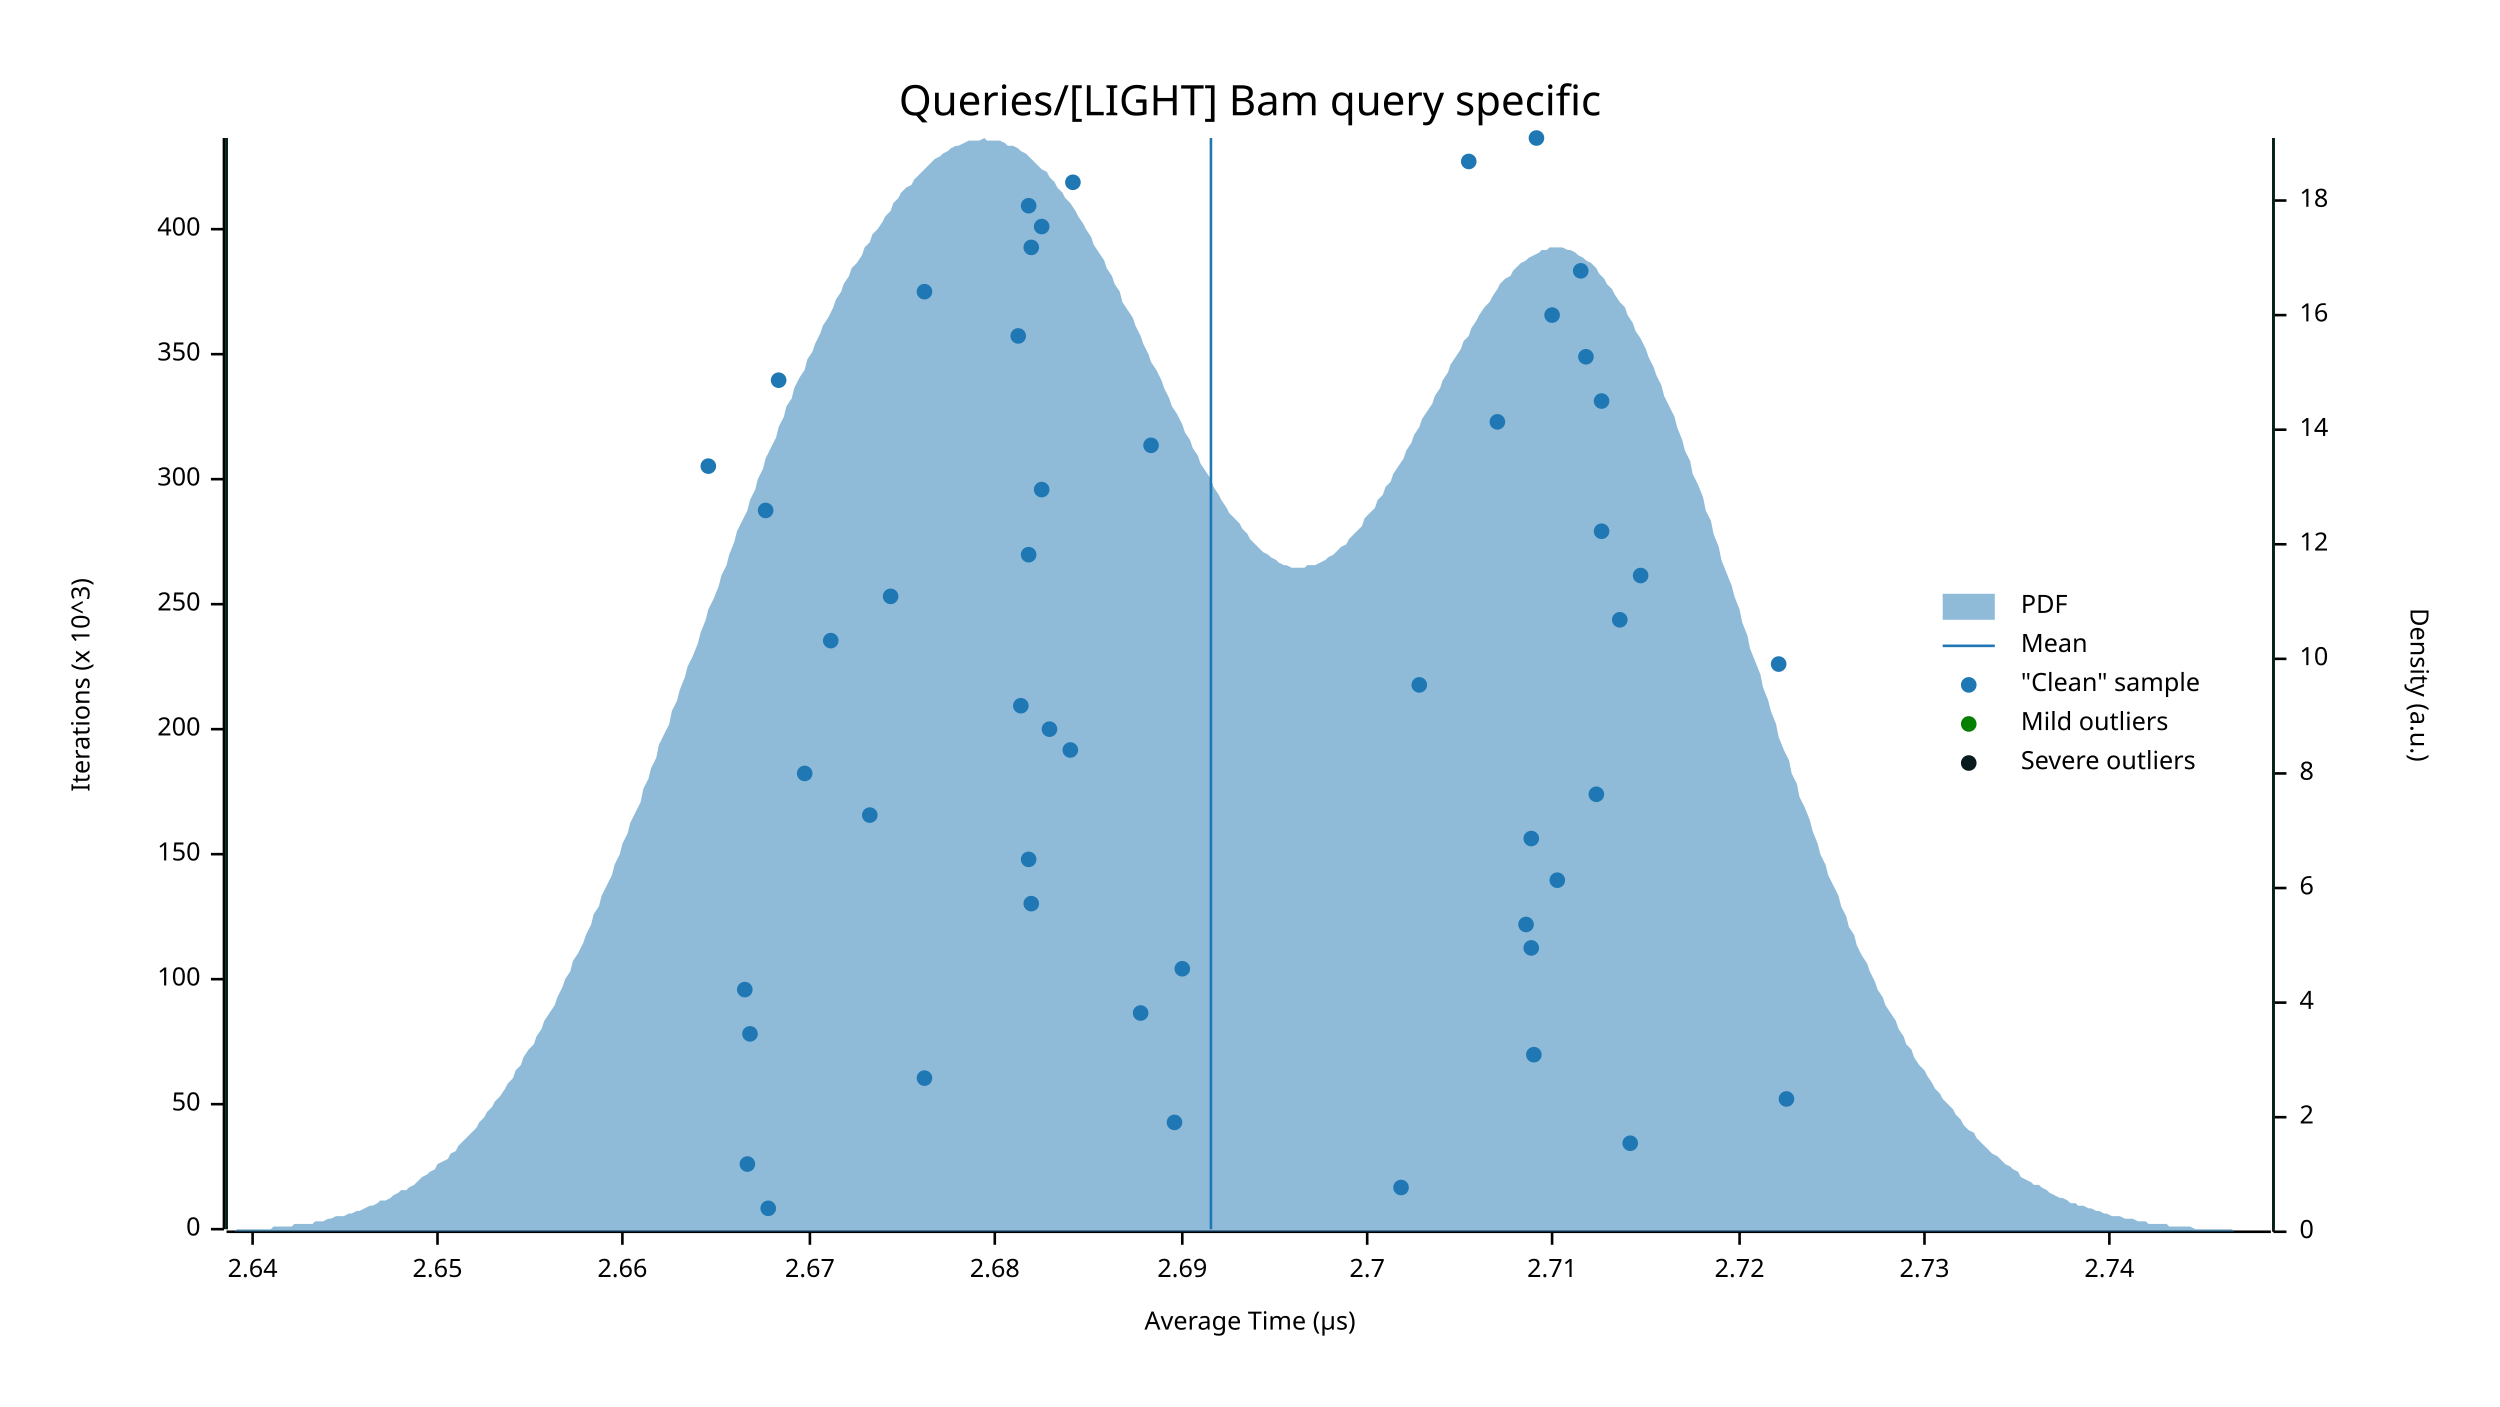
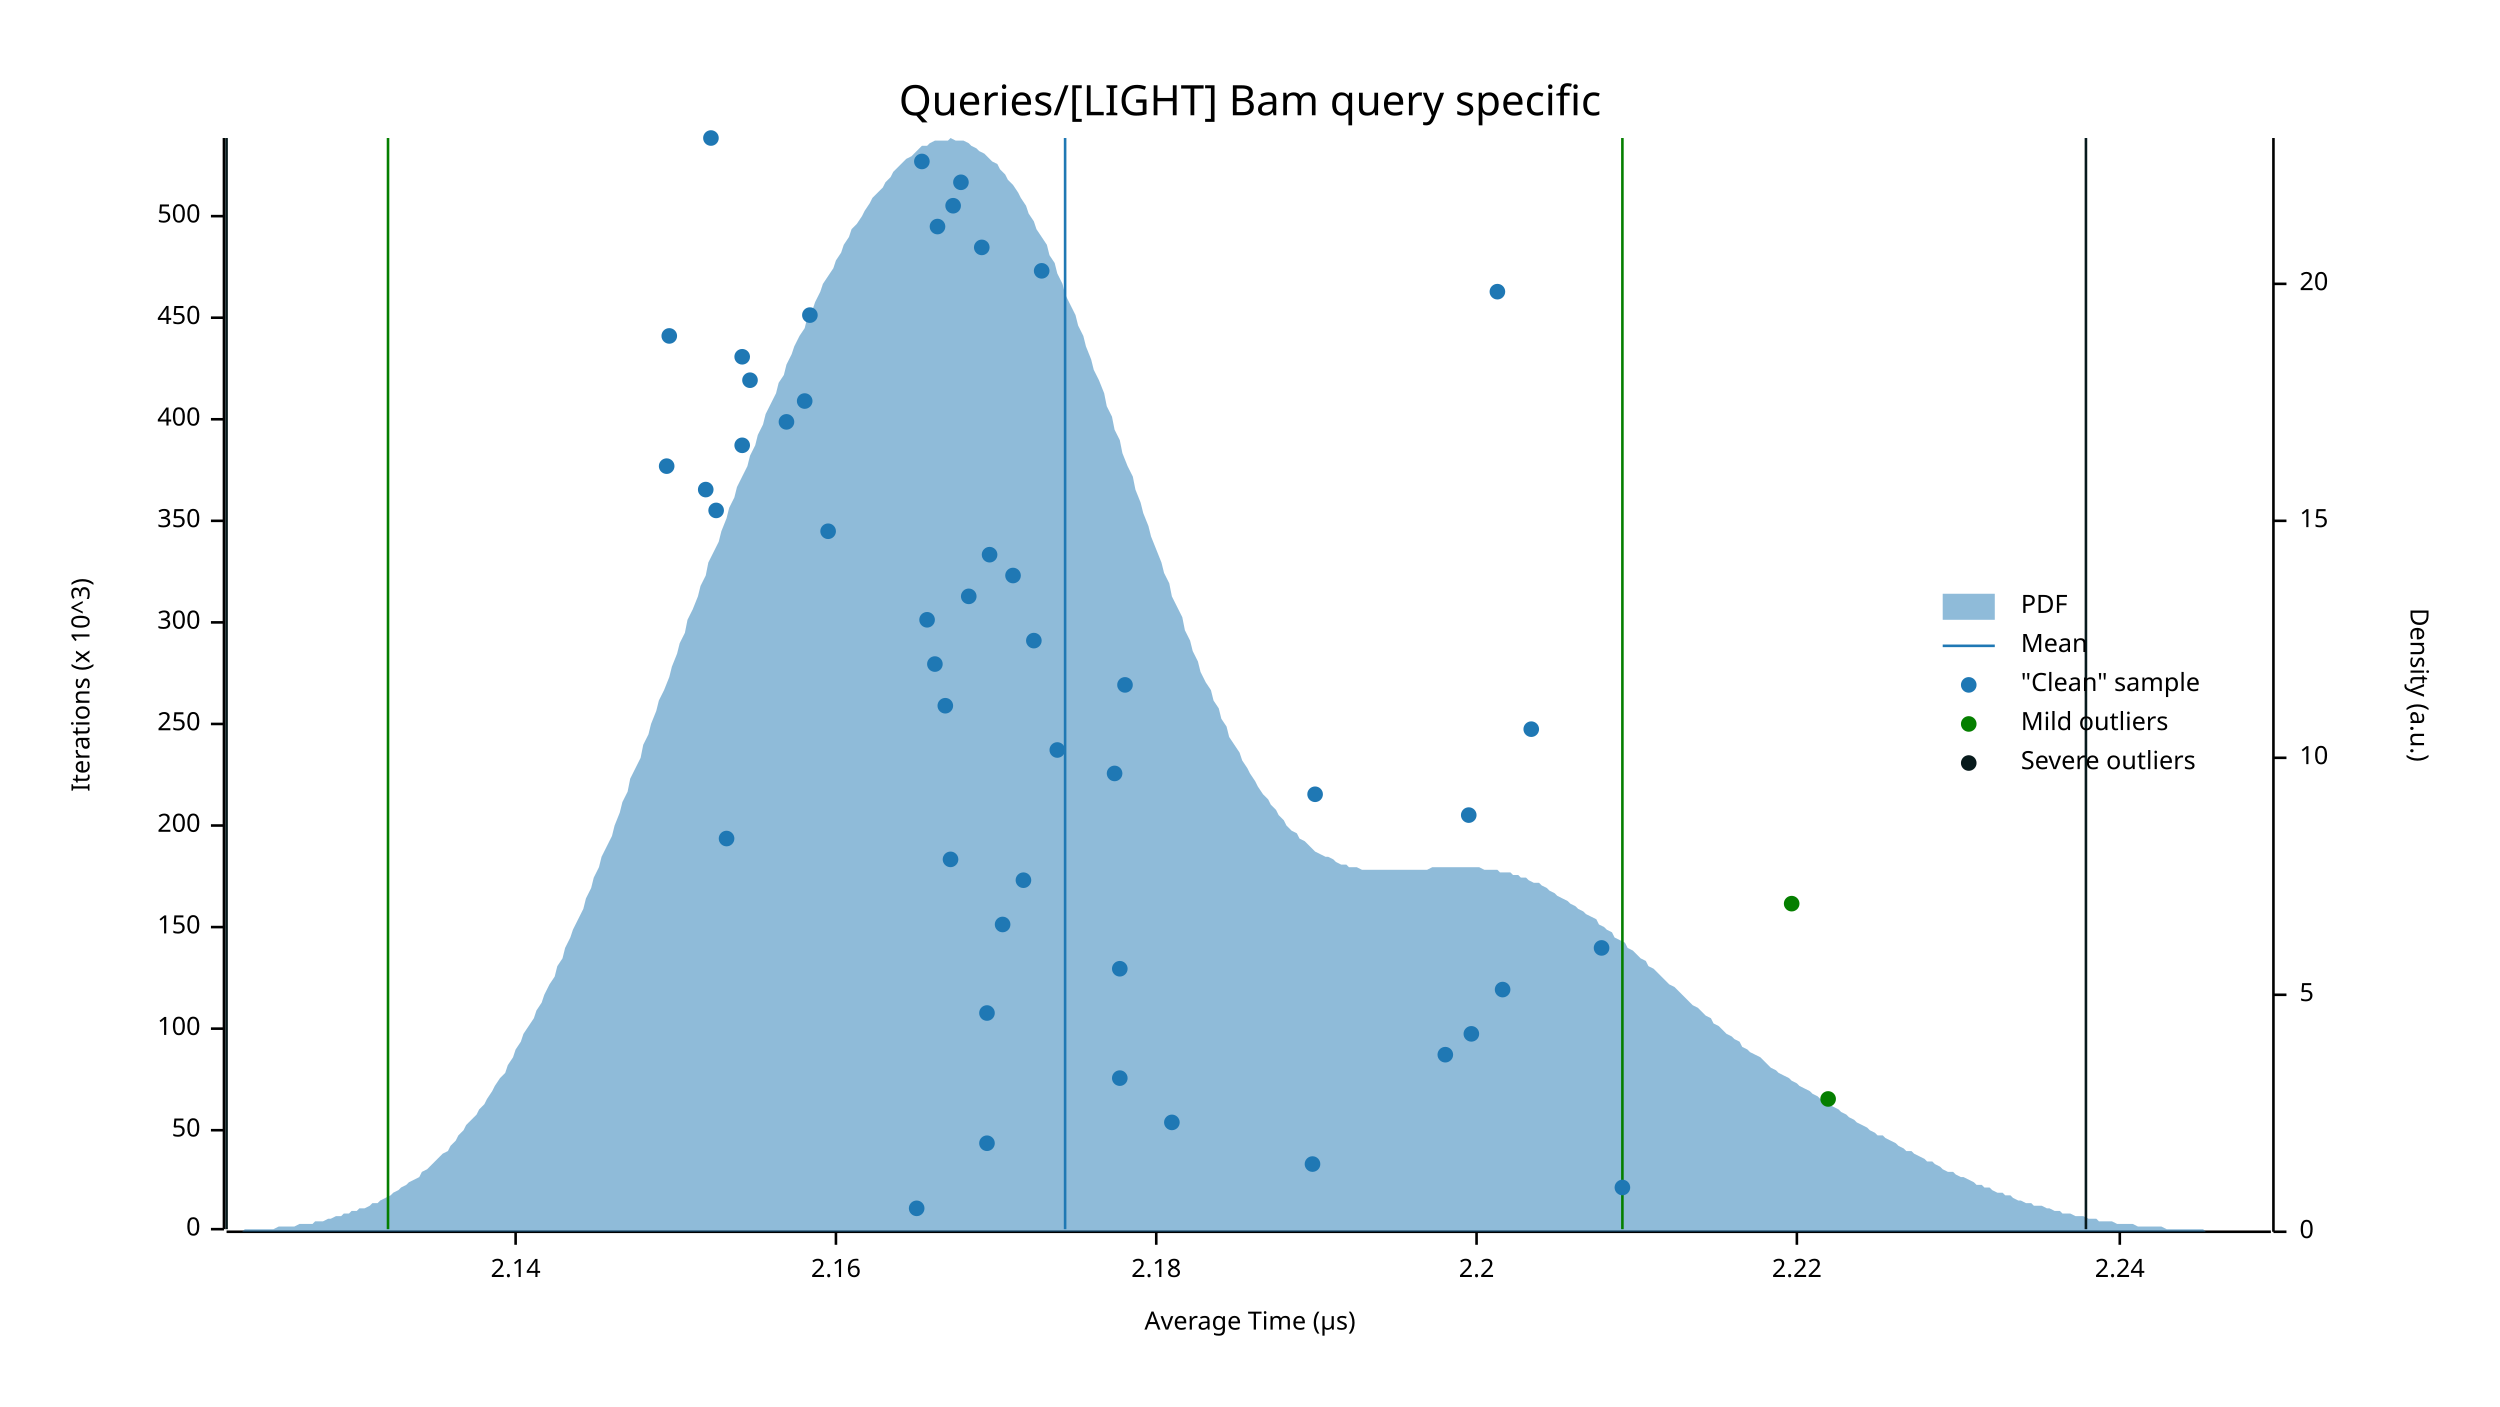
<svg xmlns="http://www.w3.org/2000/svg" width="960" height="540" viewBox="0 0 960 540">
  <text x="480" y="32" dy="0.76em" text-anchor="middle" font-family="sans-serif" font-size="16.129" opacity="1" fill="#000000">
Queries/[LIGHT] Bam query specific
</text>
  <text x="27" y="263" dy="0.76em" text-anchor="middle" font-family="sans-serif" font-size="9.677" opacity="1" fill="#000000" transform="rotate(270, 27, 263)">
Iterations (x 10^3)
</text>
  <text x="480" y="513" dy="-0.5ex" text-anchor="middle" font-family="sans-serif" font-size="9.677" opacity="1" fill="#000000">
Average Time (µs)
</text>
  <polyline fill="none" opacity="1" stroke="#000000" stroke-width="1" points="86,53 86,472 " />
  <text x="77" y="472" dy="0.5ex" text-anchor="end" font-family="sans-serif" font-size="9.677" opacity="1" fill="#000000">
0
</text>
  <polyline fill="none" opacity="1" stroke="#000000" stroke-width="1" points="81,472 86,472 " />
-   <text x="77" y="424" dy="0.5ex" text-anchor="end" font-family="sans-serif" font-size="9.677" opacity="1" fill="#000000">
+   <text x="77" y="434" dy="0.5ex" text-anchor="end" font-family="sans-serif" font-size="9.677" opacity="1" fill="#000000">
50
</text>
-   <polyline fill="none" opacity="1" stroke="#000000" stroke-width="1" points="81,424 86,424 " />
-   <text x="77" y="376" dy="0.5ex" text-anchor="end" font-family="sans-serif" font-size="9.677" opacity="1" fill="#000000">
+   <polyline fill="none" opacity="1" stroke="#000000" stroke-width="1" points="81,434 86,434 " />
+   <text x="77" y="395" dy="0.5ex" text-anchor="end" font-family="sans-serif" font-size="9.677" opacity="1" fill="#000000">
100
</text>
-   <polyline fill="none" opacity="1" stroke="#000000" stroke-width="1" points="81,376 86,376 " />
-   <text x="77" y="328" dy="0.5ex" text-anchor="end" font-family="sans-serif" font-size="9.677" opacity="1" fill="#000000">
+   <polyline fill="none" opacity="1" stroke="#000000" stroke-width="1" points="81,395 86,395 " />
+   <text x="77" y="356" dy="0.5ex" text-anchor="end" font-family="sans-serif" font-size="9.677" opacity="1" fill="#000000">
150
</text>
-   <polyline fill="none" opacity="1" stroke="#000000" stroke-width="1" points="81,328 86,328 " />
-   <text x="77" y="280" dy="0.5ex" text-anchor="end" font-family="sans-serif" font-size="9.677" opacity="1" fill="#000000">
+   <polyline fill="none" opacity="1" stroke="#000000" stroke-width="1" points="81,356 86,356 " />
+   <text x="77" y="317" dy="0.5ex" text-anchor="end" font-family="sans-serif" font-size="9.677" opacity="1" fill="#000000">
200
</text>
-   <polyline fill="none" opacity="1" stroke="#000000" stroke-width="1" points="81,280 86,280 " />
-   <text x="77" y="232" dy="0.5ex" text-anchor="end" font-family="sans-serif" font-size="9.677" opacity="1" fill="#000000">
+   <polyline fill="none" opacity="1" stroke="#000000" stroke-width="1" points="81,317 86,317 " />
+   <text x="77" y="278" dy="0.5ex" text-anchor="end" font-family="sans-serif" font-size="9.677" opacity="1" fill="#000000">
250
</text>
-   <polyline fill="none" opacity="1" stroke="#000000" stroke-width="1" points="81,232 86,232 " />
-   <text x="77" y="184" dy="0.5ex" text-anchor="end" font-family="sans-serif" font-size="9.677" opacity="1" fill="#000000">
+   <polyline fill="none" opacity="1" stroke="#000000" stroke-width="1" points="81,278 86,278 " />
+   <text x="77" y="239" dy="0.5ex" text-anchor="end" font-family="sans-serif" font-size="9.677" opacity="1" fill="#000000">
300
</text>
-   <polyline fill="none" opacity="1" stroke="#000000" stroke-width="1" points="81,184 86,184 " />
-   <text x="77" y="136" dy="0.5ex" text-anchor="end" font-family="sans-serif" font-size="9.677" opacity="1" fill="#000000">
+   <polyline fill="none" opacity="1" stroke="#000000" stroke-width="1" points="81,239 86,239 " />
+   <text x="77" y="200" dy="0.5ex" text-anchor="end" font-family="sans-serif" font-size="9.677" opacity="1" fill="#000000">
350
</text>
-   <polyline fill="none" opacity="1" stroke="#000000" stroke-width="1" points="81,136 86,136 " />
-   <text x="77" y="88" dy="0.5ex" text-anchor="end" font-family="sans-serif" font-size="9.677" opacity="1" fill="#000000">
+   <polyline fill="none" opacity="1" stroke="#000000" stroke-width="1" points="81,200 86,200 " />
+   <text x="77" y="161" dy="0.5ex" text-anchor="end" font-family="sans-serif" font-size="9.677" opacity="1" fill="#000000">
400
</text>
-   <polyline fill="none" opacity="1" stroke="#000000" stroke-width="1" points="81,88 86,88 " />
+   <polyline fill="none" opacity="1" stroke="#000000" stroke-width="1" points="81,161 86,161 " />
+   <text x="77" y="122" dy="0.5ex" text-anchor="end" font-family="sans-serif" font-size="9.677" opacity="1" fill="#000000">
+ 450
+ </text>
+   <polyline fill="none" opacity="1" stroke="#000000" stroke-width="1" points="81,122 86,122 " />
+   <text x="77" y="83" dy="0.5ex" text-anchor="end" font-family="sans-serif" font-size="9.677" opacity="1" fill="#000000">
+ 500
+ </text>
+   <polyline fill="none" opacity="1" stroke="#000000" stroke-width="1" points="81,83 86,83 " />
  <polyline fill="none" opacity="1" stroke="#000000" stroke-width="1" points="87,473 872,473 " />
-   <text x="97" y="483" dy="0.76em" text-anchor="middle" font-family="sans-serif" font-size="9.677" opacity="1" fill="#000000">
- 2.64
+   <text x="198" y="483" dy="0.76em" text-anchor="middle" font-family="sans-serif" font-size="9.677" opacity="1" fill="#000000">
+ 2.14
</text>
-   <polyline fill="none" opacity="1" stroke="#000000" stroke-width="1" points="97,473 97,478 " />
-   <text x="168" y="483" dy="0.76em" text-anchor="middle" font-family="sans-serif" font-size="9.677" opacity="1" fill="#000000">
- 2.65
+   <polyline fill="none" opacity="1" stroke="#000000" stroke-width="1" points="198,473 198,478 " />
+   <text x="321" y="483" dy="0.76em" text-anchor="middle" font-family="sans-serif" font-size="9.677" opacity="1" fill="#000000">
+ 2.16
</text>
-   <polyline fill="none" opacity="1" stroke="#000000" stroke-width="1" points="168,473 168,478 " />
-   <text x="239" y="483" dy="0.76em" text-anchor="middle" font-family="sans-serif" font-size="9.677" opacity="1" fill="#000000">
- 2.66
+   <polyline fill="none" opacity="1" stroke="#000000" stroke-width="1" points="321,473 321,478 " />
+   <text x="444" y="483" dy="0.76em" text-anchor="middle" font-family="sans-serif" font-size="9.677" opacity="1" fill="#000000">
+ 2.18
</text>
-   <polyline fill="none" opacity="1" stroke="#000000" stroke-width="1" points="239,473 239,478 " />
-   <text x="311" y="483" dy="0.76em" text-anchor="middle" font-family="sans-serif" font-size="9.677" opacity="1" fill="#000000">
- 2.67
+   <polyline fill="none" opacity="1" stroke="#000000" stroke-width="1" points="444,473 444,478 " />
+   <text x="567" y="483" dy="0.76em" text-anchor="middle" font-family="sans-serif" font-size="9.677" opacity="1" fill="#000000">
+ 2.2
</text>
-   <polyline fill="none" opacity="1" stroke="#000000" stroke-width="1" points="311,473 311,478 " />
-   <text x="382" y="483" dy="0.76em" text-anchor="middle" font-family="sans-serif" font-size="9.677" opacity="1" fill="#000000">
- 2.68
+   <polyline fill="none" opacity="1" stroke="#000000" stroke-width="1" points="567,473 567,478 " />
+   <text x="690" y="483" dy="0.76em" text-anchor="middle" font-family="sans-serif" font-size="9.677" opacity="1" fill="#000000">
+ 2.22
</text>
-   <polyline fill="none" opacity="1" stroke="#000000" stroke-width="1" points="382,473 382,478 " />
-   <text x="454" y="483" dy="0.76em" text-anchor="middle" font-family="sans-serif" font-size="9.677" opacity="1" fill="#000000">
- 2.69
+   <polyline fill="none" opacity="1" stroke="#000000" stroke-width="1" points="690,473 690,478 " />
+   <text x="814" y="483" dy="0.76em" text-anchor="middle" font-family="sans-serif" font-size="9.677" opacity="1" fill="#000000">
+ 2.24
</text>
-   <polyline fill="none" opacity="1" stroke="#000000" stroke-width="1" points="454,473 454,478 " />
-   <text x="525" y="483" dy="0.76em" text-anchor="middle" font-family="sans-serif" font-size="9.677" opacity="1" fill="#000000">
- 2.7
- </text>
-   <polyline fill="none" opacity="1" stroke="#000000" stroke-width="1" points="525,473 525,478 " />
-   <text x="596" y="483" dy="0.76em" text-anchor="middle" font-family="sans-serif" font-size="9.677" opacity="1" fill="#000000">
- 2.71
- </text>
-   <polyline fill="none" opacity="1" stroke="#000000" stroke-width="1" points="596,473 596,478 " />
-   <text x="668" y="483" dy="0.76em" text-anchor="middle" font-family="sans-serif" font-size="9.677" opacity="1" fill="#000000">
- 2.72
- </text>
-   <polyline fill="none" opacity="1" stroke="#000000" stroke-width="1" points="668,473 668,478 " />
-   <text x="739" y="483" dy="0.76em" text-anchor="middle" font-family="sans-serif" font-size="9.677" opacity="1" fill="#000000">
- 2.73
- </text>
-   <polyline fill="none" opacity="1" stroke="#000000" stroke-width="1" points="739,473 739,478 " />
-   <text x="810" y="483" dy="0.76em" text-anchor="middle" font-family="sans-serif" font-size="9.677" opacity="1" fill="#000000">
- 2.74
- </text>
-   <polyline fill="none" opacity="1" stroke="#000000" stroke-width="1" points="810,473 810,478 " />
+   <polyline fill="none" opacity="1" stroke="#000000" stroke-width="1" points="814,473 814,478 " />
  <text x="933" y="263" dy="0.76em" text-anchor="middle" font-family="sans-serif" font-size="9.677" opacity="1" fill="#000000" transform="rotate(90, 933, 263)">
Density (a.u.)
</text>
  <polyline fill="none" opacity="1" stroke="#000000" stroke-width="1" points="873,53 873,473 " />
  <text x="883" y="473" dy="0.5ex" text-anchor="start" font-family="sans-serif" font-size="9.677" opacity="1" fill="#000000">
0
</text>
  <polyline fill="none" opacity="1" stroke="#000000" stroke-width="1" points="873,473 878,473 " />
-   <text x="883" y="429" dy="0.5ex" text-anchor="start" font-family="sans-serif" font-size="9.677" opacity="1" fill="#000000">
- 2
+   <text x="883" y="382" dy="0.5ex" text-anchor="start" font-family="sans-serif" font-size="9.677" opacity="1" fill="#000000">
+ 5
</text>
-   <polyline fill="none" opacity="1" stroke="#000000" stroke-width="1" points="873,429 878,429 " />
-   <text x="883" y="385" dy="0.5ex" text-anchor="start" font-family="sans-serif" font-size="9.677" opacity="1" fill="#000000">
- 4
- </text>
-   <polyline fill="none" opacity="1" stroke="#000000" stroke-width="1" points="873,385 878,385 " />
-   <text x="883" y="341" dy="0.5ex" text-anchor="start" font-family="sans-serif" font-size="9.677" opacity="1" fill="#000000">
- 6
- </text>
-   <polyline fill="none" opacity="1" stroke="#000000" stroke-width="1" points="873,341 878,341 " />
-   <text x="883" y="297" dy="0.5ex" text-anchor="start" font-family="sans-serif" font-size="9.677" opacity="1" fill="#000000">
- 8
- </text>
-   <polyline fill="none" opacity="1" stroke="#000000" stroke-width="1" points="873,297 878,297 " />
-   <text x="883" y="253" dy="0.5ex" text-anchor="start" font-family="sans-serif" font-size="9.677" opacity="1" fill="#000000">
+   <polyline fill="none" opacity="1" stroke="#000000" stroke-width="1" points="873,382 878,382 " />
+   <text x="883" y="291" dy="0.5ex" text-anchor="start" font-family="sans-serif" font-size="9.677" opacity="1" fill="#000000">
10
</text>
-   <polyline fill="none" opacity="1" stroke="#000000" stroke-width="1" points="873,253 878,253 " />
-   <text x="883" y="209" dy="0.5ex" text-anchor="start" font-family="sans-serif" font-size="9.677" opacity="1" fill="#000000">
- 12
+   <polyline fill="none" opacity="1" stroke="#000000" stroke-width="1" points="873,291 878,291 " />
+   <text x="883" y="200" dy="0.5ex" text-anchor="start" font-family="sans-serif" font-size="9.677" opacity="1" fill="#000000">
+ 15
</text>
-   <polyline fill="none" opacity="1" stroke="#000000" stroke-width="1" points="873,209 878,209 " />
-   <text x="883" y="165" dy="0.5ex" text-anchor="start" font-family="sans-serif" font-size="9.677" opacity="1" fill="#000000">
- 14
+   <polyline fill="none" opacity="1" stroke="#000000" stroke-width="1" points="873,200 878,200 " />
+   <text x="883" y="109" dy="0.5ex" text-anchor="start" font-family="sans-serif" font-size="9.677" opacity="1" fill="#000000">
+ 20
</text>
-   <polyline fill="none" opacity="1" stroke="#000000" stroke-width="1" points="873,165 878,165 " />
-   <text x="883" y="121" dy="0.5ex" text-anchor="start" font-family="sans-serif" font-size="9.677" opacity="1" fill="#000000">
- 16
- </text>
-   <polyline fill="none" opacity="1" stroke="#000000" stroke-width="1" points="873,121 878,121 " />
-   <text x="883" y="77" dy="0.5ex" text-anchor="start" font-family="sans-serif" font-size="9.677" opacity="1" fill="#000000">
- 18
- </text>
-   <polyline fill="none" opacity="1" stroke="#000000" stroke-width="1" points="873,77 878,77 " />
-   <polygon opacity="0.5" fill="#1F78B4" points="87,473 88,473 90,473 91,472 93,472 94,472 96,472 98,472 99,472 101,472 102,472 104,472 105,471 107,471 109,471 110,471 112,471 113,470 115,470 116,470 118,470 120,470 121,469 123,469 124,469 126,468 127,468 129,467 131,467 132,467 134,466 135,466 137,465 138,465 140,464 142,463 143,463 145,462 146,461 148,461 150,460 151,459 153,458 154,457 156,457 157,456 159,455 161,453 162,452 164,451 165,450 167,449 168,447 170,446 172,445 173,443 175,442 176,440 178,438 179,437 181,435 183,433 184,431 186,429 187,427 189,425 190,423 192,421 194,418 195,416 197,414 198,411 200,409 201,406 203,403 205,401 206,398 208,395 209,392 211,389 213,386 214,383 216,379 217,376 219,373 220,369 222,366 224,362 225,359 227,355 228,351 230,348 231,344 233,340 235,336 236,332 238,328 239,324 241,320 242,316 244,312 246,308 247,303 249,299 250,295 252,291 253,286 255,282 257,278 258,273 260,269 261,265 263,260 264,256 266,252 268,247 269,243 271,238 272,234 274,230 276,225 277,221 279,217 280,213 282,208 283,204 285,200 287,196 288,192 290,188 291,184 293,180 294,176 296,172 298,168 299,164 301,160 302,156 304,153 305,149 307,145 309,142 310,138 312,135 313,132 315,128 316,125 318,122 320,118 321,115 323,112 324,109 326,106 327,103 329,101 331,98 332,95 334,93 335,90 337,88 339,85 340,83 342,81 343,78 345,76 346,74 348,72 350,71 351,69 353,67 354,66 356,64 357,63 359,61 361,60 362,59 364,58 365,57 367,56 368,56 370,55 372,54 373,54 375,54 376,54 378,53 379,54 381,54 383,54 384,54 386,55 387,56 389,56 391,57 392,58 394,59 395,60 397,62 398,63 400,65 402,66 403,68 405,70 406,72 408,74 409,76 411,78 413,81 414,83 416,86 417,88 419,91 420,94 422,97 424,100 425,103 427,106 428,109 430,112 431,116 433,119 435,122 436,125 438,129 439,132 441,136 442,139 444,142 446,146 447,149 449,153 450,156 452,159 454,163 455,166 457,169 458,172 460,175 461,178 463,181 465,184 466,187 468,190 469,192 471,195 472,197 474,199 476,201 477,203 479,205 480,207 482,209 483,210 485,212 487,213 488,214 490,215 491,216 493,217 494,217 496,218 498,218 499,218 501,218 502,217 504,217 505,217 507,216 509,215 510,214 512,213 513,212 515,210 517,209 518,207 520,205 521,204 523,202 524,199 526,197 528,195 529,192 531,190 532,187 534,185 535,182 537,179 539,176 540,173 542,170 543,167 545,164 546,161 548,158 550,155 551,152 553,149 554,146 556,143 557,140 559,137 561,134 562,131 564,129 565,126 567,123 568,121 570,118 572,116 573,114 575,111 576,109 578,107 580,106 581,104 583,102 584,101 586,100 587,99 589,98 591,97 592,96 594,96 595,95 597,95 598,95 600,95 602,96 603,96 605,97 606,98 608,99 609,100 611,101 613,103 614,105 616,107 617,109 619,111 620,113 622,116 624,118 625,121 627,124 628,127 630,130 632,134 633,137 635,141 636,144 638,148 639,152 641,156 643,160 644,164 646,169 647,173 649,177 650,182 652,186 654,191 655,196 657,200 658,205 660,210 661,215 663,220 665,225 666,229 668,234 669,239 671,244 672,249 674,254 676,259 677,264 679,269 680,273 682,278 683,283 685,288 687,292 688,297 690,301 691,306 693,310 695,315 696,319 698,324 699,328 701,332 702,336 704,340 706,344 707,348 709,352 710,356 712,359 713,363 715,367 717,370 718,373 720,377 721,380 723,383 724,386 726,389 728,392 729,395 731,398 732,401 734,403 735,406 737,409 739,411 740,413 742,416 743,418 745,420 746,422 748,424 750,426 751,428 753,430 754,432 756,434 758,435 759,437 761,439 762,440 764,442 765,443 767,444 769,446 770,447 772,448 773,449 775,450 776,452 778,453 780,454 781,455 783,455 784,456 786,457 787,458 789,459 791,460 792,460 794,461 795,462 797,462 798,463 800,463 802,464 803,464 805,465 806,465 808,466 809,466 811,467 813,467 814,467 816,468 817,468 819,468 821,469 822,469 824,469 825,470 827,470 828,470 830,470 832,470 833,471 835,471 836,471 838,471 839,471 841,471 843,472 844,472 846,472 847,472 849,472 850,472 852,472 854,472 855,472 857,472 858,473 860,473 861,473 863,473 865,473 866,473 868,473 869,473 871,473 873,473 873,473 87,473 " />
-   <polyline fill="none" opacity="1" stroke="#1F78B4" stroke-width="1" points="465,472 465,53 " />
-   <polyline fill="none" opacity="1" stroke="#057F00" stroke-width="1" points="87,472 87,53 " />
-   <polyline fill="none" opacity="1" stroke="#057F00" stroke-width="1" points="873,472 873,53 " />
+   <polyline fill="none" opacity="1" stroke="#000000" stroke-width="1" points="873,109 878,109 " />
+   <polygon opacity="0.5" fill="#1F78B4" points="87,473 88,473 90,473 91,473 93,473 94,472 96,472 98,472 99,472 101,472 102,472 104,472 105,472 107,471 109,471 110,471 112,471 113,471 115,470 116,470 118,470 120,470 121,469 123,469 124,469 126,468 127,468 129,467 131,467 132,466 134,466 135,465 137,465 138,464 140,464 142,463 143,462 145,462 146,461 148,460 150,459 151,458 153,457 154,456 156,455 157,454 159,453 161,452 162,450 164,449 165,448 167,446 168,445 170,443 172,442 173,440 175,438 176,436 178,434 179,432 181,430 183,428 184,426 186,424 187,422 189,419 190,417 192,414 194,412 195,409 197,406 198,403 200,400 201,397 203,394 205,391 206,388 208,385 209,382 211,378 213,375 214,371 216,368 217,364 219,360 220,357 222,353 224,349 225,345 227,341 228,337 230,333 231,329 233,325 235,321 236,317 238,312 239,308 241,304 242,299 244,295 246,291 247,286 249,282 250,278 252,273 253,269 255,265 257,260 258,256 260,251 261,247 263,243 264,238 266,234 268,229 269,225 271,221 272,216 274,212 276,208 277,204 279,199 280,195 282,191 283,187 285,183 287,179 288,175 290,171 291,167 293,163 294,159 296,155 298,151 299,147 301,144 302,140 304,136 305,133 307,129 309,126 310,122 312,119 313,116 315,112 316,109 318,106 320,103 321,100 323,97 324,94 326,91 327,88 329,86 331,83 332,81 334,78 335,76 337,74 339,72 340,70 342,68 343,66 345,64 346,63 348,61 350,60 351,59 353,57 354,56 356,56 357,55 359,54 361,54 362,54 364,54 365,53 367,54 368,54 370,54 372,55 373,56 375,57 376,58 378,59 379,60 381,62 383,63 384,65 386,67 387,69 389,71 391,74 392,76 394,79 395,82 397,85 398,88 400,91 402,94 403,98 405,101 406,105 408,109 409,113 411,117 413,121 414,125 416,129 417,133 419,138 420,142 422,146 424,151 425,156 427,160 428,165 430,169 431,174 433,179 435,183 436,188 438,193 439,197 441,202 442,206 444,211 446,216 447,220 449,224 450,229 452,233 454,237 455,242 457,246 458,250 460,254 461,258 463,262 465,265 466,269 468,272 469,276 471,279 472,283 474,286 476,289 477,292 479,295 480,297 482,300 483,302 485,305 487,307 488,309 490,311 491,313 493,315 494,317 496,319 498,320 499,322 501,323 502,324 504,326 505,327 507,328 509,329 510,329 512,330 513,331 515,332 517,332 518,333 520,333 521,333 523,334 524,334 526,334 528,334 529,334 531,334 532,334 534,334 535,334 537,334 539,334 540,334 542,334 543,334 545,334 546,334 548,334 550,333 551,333 553,333 554,333 556,333 557,333 559,333 561,333 562,333 564,333 565,333 567,333 568,333 570,334 572,334 573,334 575,334 576,335 578,335 580,335 581,336 583,336 584,337 586,337 587,338 589,339 591,339 592,340 594,341 595,342 597,343 598,344 600,345 602,346 603,347 605,348 606,349 608,350 609,351 611,352 613,353 614,355 616,356 617,357 619,358 620,360 622,361 624,362 625,364 627,365 628,366 630,368 632,369 633,371 635,372 636,373 638,375 639,376 641,378 643,379 644,380 646,382 647,383 649,385 650,386 652,387 654,389 655,390 657,391 658,393 660,394 661,395 663,397 665,398 666,399 668,400 669,402 671,403 672,404 674,405 676,406 677,407 679,409 680,410 682,411 683,412 685,413 687,414 688,415 690,416 691,417 693,418 695,419 696,420 698,421 699,422 701,423 702,424 704,425 706,426 707,427 709,428 710,429 712,430 713,431 715,432 717,433 718,434 720,435 721,436 723,436 724,437 726,438 728,439 729,440 731,441 732,442 734,442 735,443 737,444 739,445 740,446 742,446 743,447 745,448 746,449 748,450 750,450 751,451 753,452 754,452 756,453 758,454 759,455 761,455 762,456 764,456 765,457 767,458 769,458 770,459 772,459 773,460 775,461 776,461 778,462 780,462 781,463 783,463 784,463 786,464 787,464 789,465 791,465 792,466 794,466 795,466 797,467 798,467 800,467 802,468 803,468 805,468 806,469 808,469 809,469 811,469 813,470 814,470 816,470 817,470 819,470 821,471 822,471 824,471 825,471 827,471 828,471 830,471 832,472 833,472 835,472 836,472 838,472 839,472 841,472 843,472 844,472 846,472 847,473 849,473 850,473 852,473 854,473 855,473 857,473 858,473 860,473 861,473 863,473 865,473 866,473 868,473 869,473 871,473 873,473 873,473 87,473 " />
+   <polyline fill="none" opacity="1" stroke="#1F78B4" stroke-width="1" points="409,472 409,53 " />
+   <polyline fill="none" opacity="1" stroke="#057F00" stroke-width="1" points="149,472 149,53 " />
+   <polyline fill="none" opacity="1" stroke="#057F00" stroke-width="1" points="623,472 623,53 " />
  <polyline fill="none" opacity="1" stroke="#071A1C" stroke-width="1" points="87,472 87,53 " />
-   <polyline fill="none" opacity="1" stroke="#071A1C" stroke-width="1" points="873,472 873,53 " />
-   <circle cx="295" cy="464" r="3" opacity="1" fill="#1F78B4" stroke="none" stroke-width="1" />
-   <circle cx="538" cy="456" r="3" opacity="1" fill="#1F78B4" stroke="none" stroke-width="1" />
-   <circle cx="287" cy="447" r="3" opacity="1" fill="#1F78B4" stroke="none" stroke-width="1" />
-   <circle cx="626" cy="439" r="3" opacity="1" fill="#1F78B4" stroke="none" stroke-width="1" />
-   <circle cx="451" cy="431" r="3" opacity="1" fill="#1F78B4" stroke="none" stroke-width="1" />
-   <circle cx="686" cy="422" r="3" opacity="1" fill="#1F78B4" stroke="none" stroke-width="1" />
-   <circle cx="355" cy="414" r="3" opacity="1" fill="#1F78B4" stroke="none" stroke-width="1" />
-   <circle cx="589" cy="405" r="3" opacity="1" fill="#1F78B4" stroke="none" stroke-width="1" />
-   <circle cx="288" cy="397" r="3" opacity="1" fill="#1F78B4" stroke="none" stroke-width="1" />
-   <circle cx="438" cy="389" r="3" opacity="1" fill="#1F78B4" stroke="none" stroke-width="1" />
-   <circle cx="286" cy="380" r="3" opacity="1" fill="#1F78B4" stroke="none" stroke-width="1" />
-   <circle cx="454" cy="372" r="3" opacity="1" fill="#1F78B4" stroke="none" stroke-width="1" />
-   <circle cx="588" cy="364" r="3" opacity="1" fill="#1F78B4" stroke="none" stroke-width="1" />
-   <circle cx="586" cy="355" r="3" opacity="1" fill="#1F78B4" stroke="none" stroke-width="1" />
-   <circle cx="396" cy="347" r="3" opacity="1" fill="#1F78B4" stroke="none" stroke-width="1" />
-   <circle cx="598" cy="338" r="3" opacity="1" fill="#1F78B4" stroke="none" stroke-width="1" />
-   <circle cx="395" cy="330" r="3" opacity="1" fill="#1F78B4" stroke="none" stroke-width="1" />
-   <circle cx="588" cy="322" r="3" opacity="1" fill="#1F78B4" stroke="none" stroke-width="1" />
-   <circle cx="334" cy="313" r="3" opacity="1" fill="#1F78B4" stroke="none" stroke-width="1" />
-   <circle cx="613" cy="305" r="3" opacity="1" fill="#1F78B4" stroke="none" stroke-width="1" />
-   <circle cx="309" cy="297" r="3" opacity="1" fill="#1F78B4" stroke="none" stroke-width="1" />
-   <circle cx="411" cy="288" r="3" opacity="1" fill="#1F78B4" stroke="none" stroke-width="1" />
-   <circle cx="403" cy="280" r="3" opacity="1" fill="#1F78B4" stroke="none" stroke-width="1" />
-   <circle cx="392" cy="271" r="3" opacity="1" fill="#1F78B4" stroke="none" stroke-width="1" />
-   <circle cx="545" cy="263" r="3" opacity="1" fill="#1F78B4" stroke="none" stroke-width="1" />
-   <circle cx="683" cy="255" r="3" opacity="1" fill="#1F78B4" stroke="none" stroke-width="1" />
-   <circle cx="319" cy="246" r="3" opacity="1" fill="#1F78B4" stroke="none" stroke-width="1" />
-   <circle cx="622" cy="238" r="3" opacity="1" fill="#1F78B4" stroke="none" stroke-width="1" />
-   <circle cx="342" cy="229" r="3" opacity="1" fill="#1F78B4" stroke="none" stroke-width="1" />
-   <circle cx="630" cy="221" r="3" opacity="1" fill="#1F78B4" stroke="none" stroke-width="1" />
-   <circle cx="395" cy="213" r="3" opacity="1" fill="#1F78B4" stroke="none" stroke-width="1" />
-   <circle cx="615" cy="204" r="3" opacity="1" fill="#1F78B4" stroke="none" stroke-width="1" />
-   <circle cx="294" cy="196" r="3" opacity="1" fill="#1F78B4" stroke="none" stroke-width="1" />
-   <circle cx="400" cy="188" r="3" opacity="1" fill="#1F78B4" stroke="none" stroke-width="1" />
-   <circle cx="272" cy="179" r="3" opacity="1" fill="#1F78B4" stroke="none" stroke-width="1" />
-   <circle cx="442" cy="171" r="3" opacity="1" fill="#1F78B4" stroke="none" stroke-width="1" />
-   <circle cx="575" cy="162" r="3" opacity="1" fill="#1F78B4" stroke="none" stroke-width="1" />
-   <circle cx="615" cy="154" r="3" opacity="1" fill="#1F78B4" stroke="none" stroke-width="1" />
-   <circle cx="299" cy="146" r="3" opacity="1" fill="#1F78B4" stroke="none" stroke-width="1" />
-   <circle cx="609" cy="137" r="3" opacity="1" fill="#1F78B4" stroke="none" stroke-width="1" />
-   <circle cx="391" cy="129" r="3" opacity="1" fill="#1F78B4" stroke="none" stroke-width="1" />
-   <circle cx="596" cy="121" r="3" opacity="1" fill="#1F78B4" stroke="none" stroke-width="1" />
-   <circle cx="355" cy="112" r="3" opacity="1" fill="#1F78B4" stroke="none" stroke-width="1" />
-   <circle cx="607" cy="104" r="3" opacity="1" fill="#1F78B4" stroke="none" stroke-width="1" />
-   <circle cx="396" cy="95" r="3" opacity="1" fill="#1F78B4" stroke="none" stroke-width="1" />
-   <circle cx="400" cy="87" r="3" opacity="1" fill="#1F78B4" stroke="none" stroke-width="1" />
-   <circle cx="395" cy="79" r="3" opacity="1" fill="#1F78B4" stroke="none" stroke-width="1" />
-   <circle cx="412" cy="70" r="3" opacity="1" fill="#1F78B4" stroke="none" stroke-width="1" />
-   <circle cx="564" cy="62" r="3" opacity="1" fill="#1F78B4" stroke="none" stroke-width="1" />
-   <circle cx="590" cy="53" r="3" opacity="1" fill="#1F78B4" stroke="none" stroke-width="1" />
+   <polyline fill="none" opacity="1" stroke="#071A1C" stroke-width="1" points="801,472 801,53 " />
+   <circle cx="352" cy="464" r="3" opacity="1" fill="#1F78B4" stroke="none" stroke-width="1" />
+   <circle cx="623" cy="456" r="3" opacity="1" fill="#1F78B4" stroke="none" stroke-width="1" />
+   <circle cx="504" cy="447" r="3" opacity="1" fill="#1F78B4" stroke="none" stroke-width="1" />
+   <circle cx="379" cy="439" r="3" opacity="1" fill="#1F78B4" stroke="none" stroke-width="1" />
+   <circle cx="450" cy="431" r="3" opacity="1" fill="#1F78B4" stroke="none" stroke-width="1" />
+   <circle cx="430" cy="414" r="3" opacity="1" fill="#1F78B4" stroke="none" stroke-width="1" />
+   <circle cx="555" cy="405" r="3" opacity="1" fill="#1F78B4" stroke="none" stroke-width="1" />
+   <circle cx="565" cy="397" r="3" opacity="1" fill="#1F78B4" stroke="none" stroke-width="1" />
+   <circle cx="379" cy="389" r="3" opacity="1" fill="#1F78B4" stroke="none" stroke-width="1" />
+   <circle cx="577" cy="380" r="3" opacity="1" fill="#1F78B4" stroke="none" stroke-width="1" />
+   <circle cx="430" cy="372" r="3" opacity="1" fill="#1F78B4" stroke="none" stroke-width="1" />
+   <circle cx="615" cy="364" r="3" opacity="1" fill="#1F78B4" stroke="none" stroke-width="1" />
+   <circle cx="385" cy="355" r="3" opacity="1" fill="#1F78B4" stroke="none" stroke-width="1" />
+   <circle cx="393" cy="338" r="3" opacity="1" fill="#1F78B4" stroke="none" stroke-width="1" />
+   <circle cx="365" cy="330" r="3" opacity="1" fill="#1F78B4" stroke="none" stroke-width="1" />
+   <circle cx="279" cy="322" r="3" opacity="1" fill="#1F78B4" stroke="none" stroke-width="1" />
+   <circle cx="564" cy="313" r="3" opacity="1" fill="#1F78B4" stroke="none" stroke-width="1" />
+   <circle cx="505" cy="305" r="3" opacity="1" fill="#1F78B4" stroke="none" stroke-width="1" />
+   <circle cx="428" cy="297" r="3" opacity="1" fill="#1F78B4" stroke="none" stroke-width="1" />
+   <circle cx="406" cy="288" r="3" opacity="1" fill="#1F78B4" stroke="none" stroke-width="1" />
+   <circle cx="588" cy="280" r="3" opacity="1" fill="#1F78B4" stroke="none" stroke-width="1" />
+   <circle cx="363" cy="271" r="3" opacity="1" fill="#1F78B4" stroke="none" stroke-width="1" />
+   <circle cx="432" cy="263" r="3" opacity="1" fill="#1F78B4" stroke="none" stroke-width="1" />
+   <circle cx="359" cy="255" r="3" opacity="1" fill="#1F78B4" stroke="none" stroke-width="1" />
+   <circle cx="397" cy="246" r="3" opacity="1" fill="#1F78B4" stroke="none" stroke-width="1" />
+   <circle cx="356" cy="238" r="3" opacity="1" fill="#1F78B4" stroke="none" stroke-width="1" />
+   <circle cx="372" cy="229" r="3" opacity="1" fill="#1F78B4" stroke="none" stroke-width="1" />
+   <circle cx="389" cy="221" r="3" opacity="1" fill="#1F78B4" stroke="none" stroke-width="1" />
+   <circle cx="380" cy="213" r="3" opacity="1" fill="#1F78B4" stroke="none" stroke-width="1" />
+   <circle cx="318" cy="204" r="3" opacity="1" fill="#1F78B4" stroke="none" stroke-width="1" />
+   <circle cx="275" cy="196" r="3" opacity="1" fill="#1F78B4" stroke="none" stroke-width="1" />
+   <circle cx="271" cy="188" r="3" opacity="1" fill="#1F78B4" stroke="none" stroke-width="1" />
+   <circle cx="256" cy="179" r="3" opacity="1" fill="#1F78B4" stroke="none" stroke-width="1" />
+   <circle cx="285" cy="171" r="3" opacity="1" fill="#1F78B4" stroke="none" stroke-width="1" />
+   <circle cx="302" cy="162" r="3" opacity="1" fill="#1F78B4" stroke="none" stroke-width="1" />
+   <circle cx="309" cy="154" r="3" opacity="1" fill="#1F78B4" stroke="none" stroke-width="1" />
+   <circle cx="288" cy="146" r="3" opacity="1" fill="#1F78B4" stroke="none" stroke-width="1" />
+   <circle cx="285" cy="137" r="3" opacity="1" fill="#1F78B4" stroke="none" stroke-width="1" />
+   <circle cx="257" cy="129" r="3" opacity="1" fill="#1F78B4" stroke="none" stroke-width="1" />
+   <circle cx="311" cy="121" r="3" opacity="1" fill="#1F78B4" stroke="none" stroke-width="1" />
+   <circle cx="575" cy="112" r="3" opacity="1" fill="#1F78B4" stroke="none" stroke-width="1" />
+   <circle cx="400" cy="104" r="3" opacity="1" fill="#1F78B4" stroke="none" stroke-width="1" />
+   <circle cx="377" cy="95" r="3" opacity="1" fill="#1F78B4" stroke="none" stroke-width="1" />
+   <circle cx="360" cy="87" r="3" opacity="1" fill="#1F78B4" stroke="none" stroke-width="1" />
+   <circle cx="366" cy="79" r="3" opacity="1" fill="#1F78B4" stroke="none" stroke-width="1" />
+   <circle cx="369" cy="70" r="3" opacity="1" fill="#1F78B4" stroke="none" stroke-width="1" />
+   <circle cx="354" cy="62" r="3" opacity="1" fill="#1F78B4" stroke="none" stroke-width="1" />
+   <circle cx="273" cy="53" r="3" opacity="1" fill="#1F78B4" stroke="none" stroke-width="1" />
+   <circle cx="702" cy="422" r="3" opacity="1" fill="#057F00" stroke="none" stroke-width="1" />
+   <circle cx="688" cy="347" r="3" opacity="1" fill="#057F00" stroke="none" stroke-width="1" />
  <text x="776" y="228" dy="0.76em" text-anchor="start" font-family="sans-serif" font-size="9.677" opacity="1" fill="#000000">
PDF
</text>
  <text x="776" y="243" dy="0.76em" text-anchor="start" font-family="sans-serif" font-size="9.677" opacity="1" fill="#000000">
Mean
</text>
  <text x="776" y="258" dy="0.76em" text-anchor="start" font-family="sans-serif" font-size="9.677" opacity="1" fill="#000000">
"Clean" sample
</text>
  <text x="776" y="273" dy="0.76em" text-anchor="start" font-family="sans-serif" font-size="9.677" opacity="1" fill="#000000">
Mild outliers
</text>
  <text x="776" y="288" dy="0.76em" text-anchor="start" font-family="sans-serif" font-size="9.677" opacity="1" fill="#000000">
Severe outliers
</text>
  <rect x="746" y="228" width="20" height="10" opacity="0.5" fill="#1F78B4" stroke="none" />
  <polyline fill="none" opacity="1" stroke="#1F78B4" stroke-width="1" points="746,248 766,248 " />
  <circle cx="756" cy="263" r="3" opacity="1" fill="#1F78B4" stroke="none" stroke-width="1" />
  <circle cx="756" cy="278" r="3" opacity="1" fill="#057F00" stroke="none" stroke-width="1" />
  <circle cx="756" cy="293" r="3" opacity="1" fill="#071A1C" stroke="none" stroke-width="1" />
</svg>
